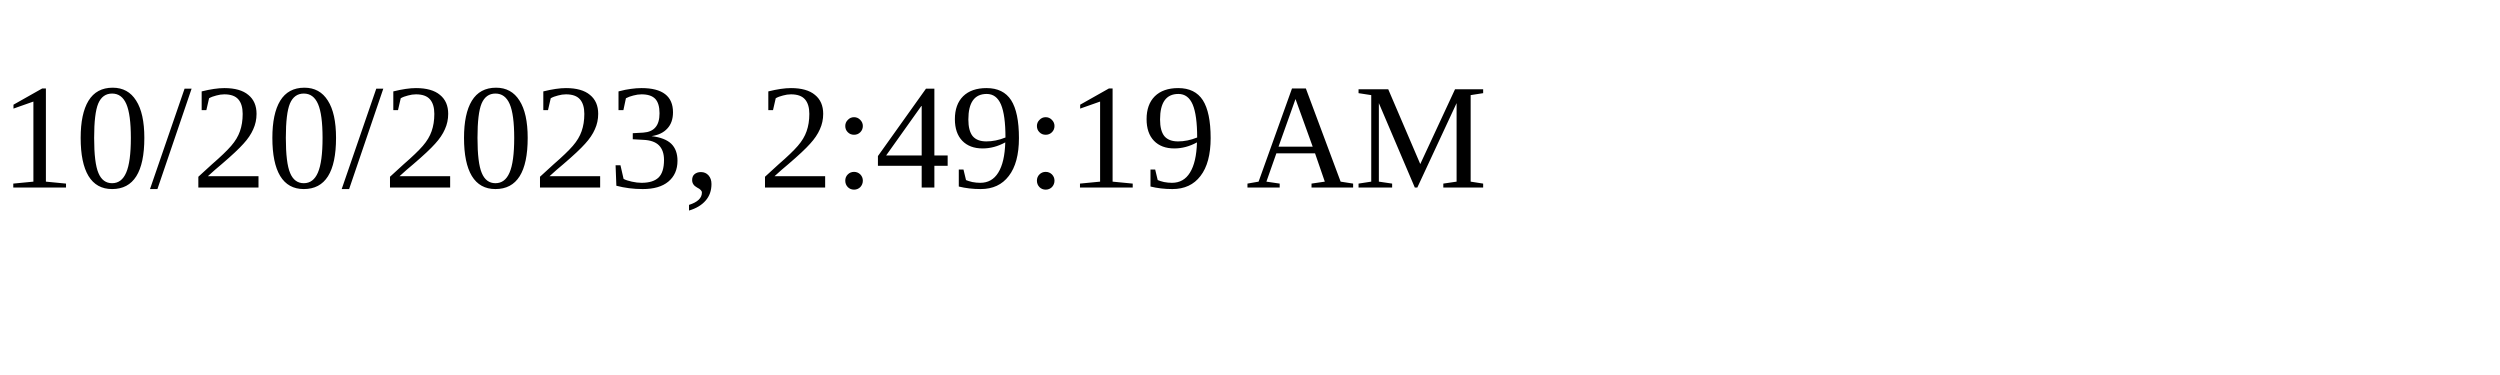
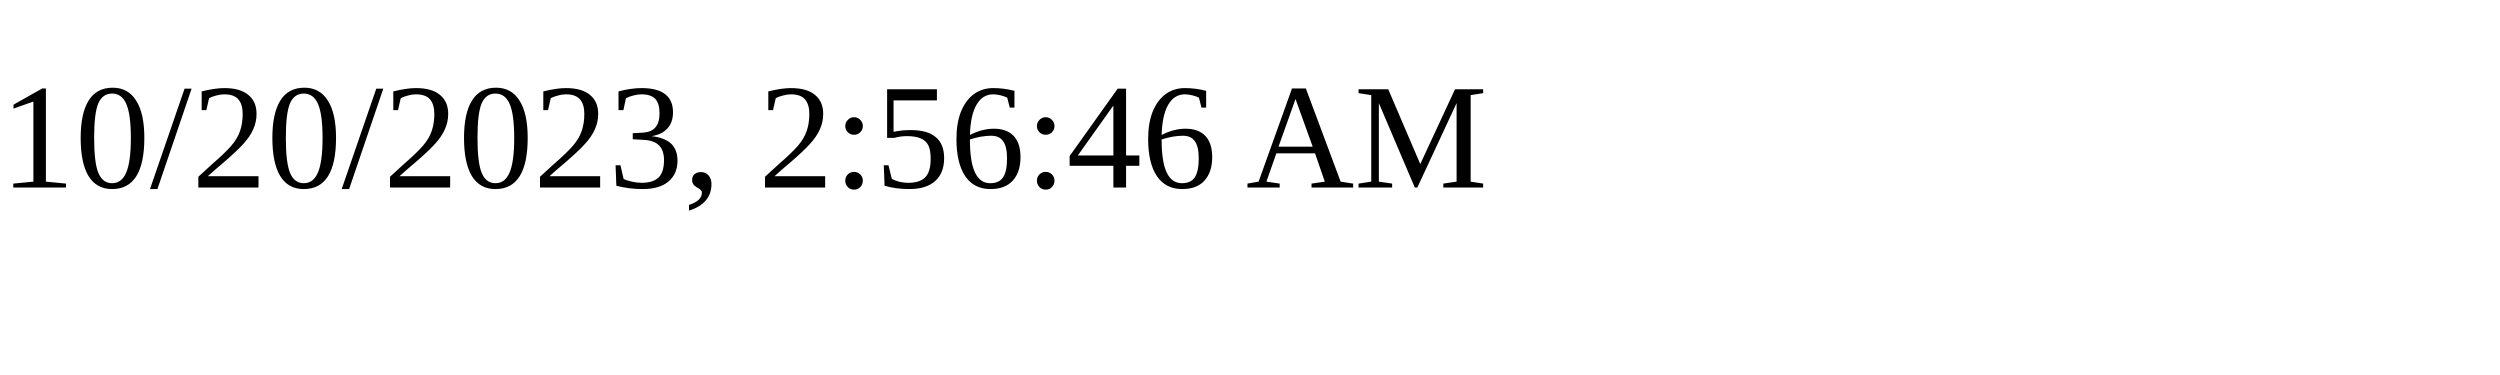
<svg xmlns="http://www.w3.org/2000/svg" height="30" width="200">
-   <text x="0" y="15">10/20/2023, 2:49:19 AM</text>
+   <text x="0" y="15">10/20/2023, 2:56:46 AM</text>
</svg>
